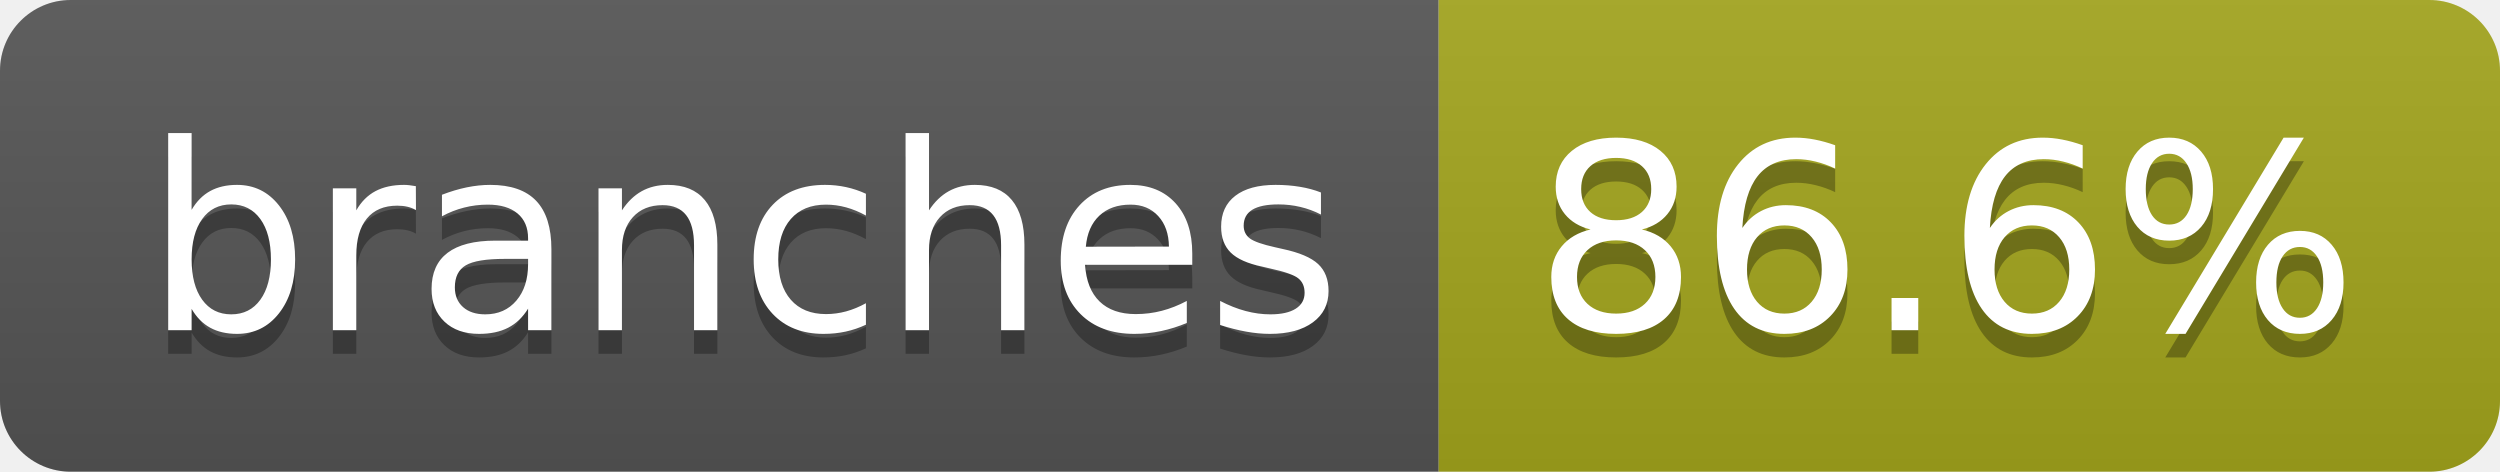
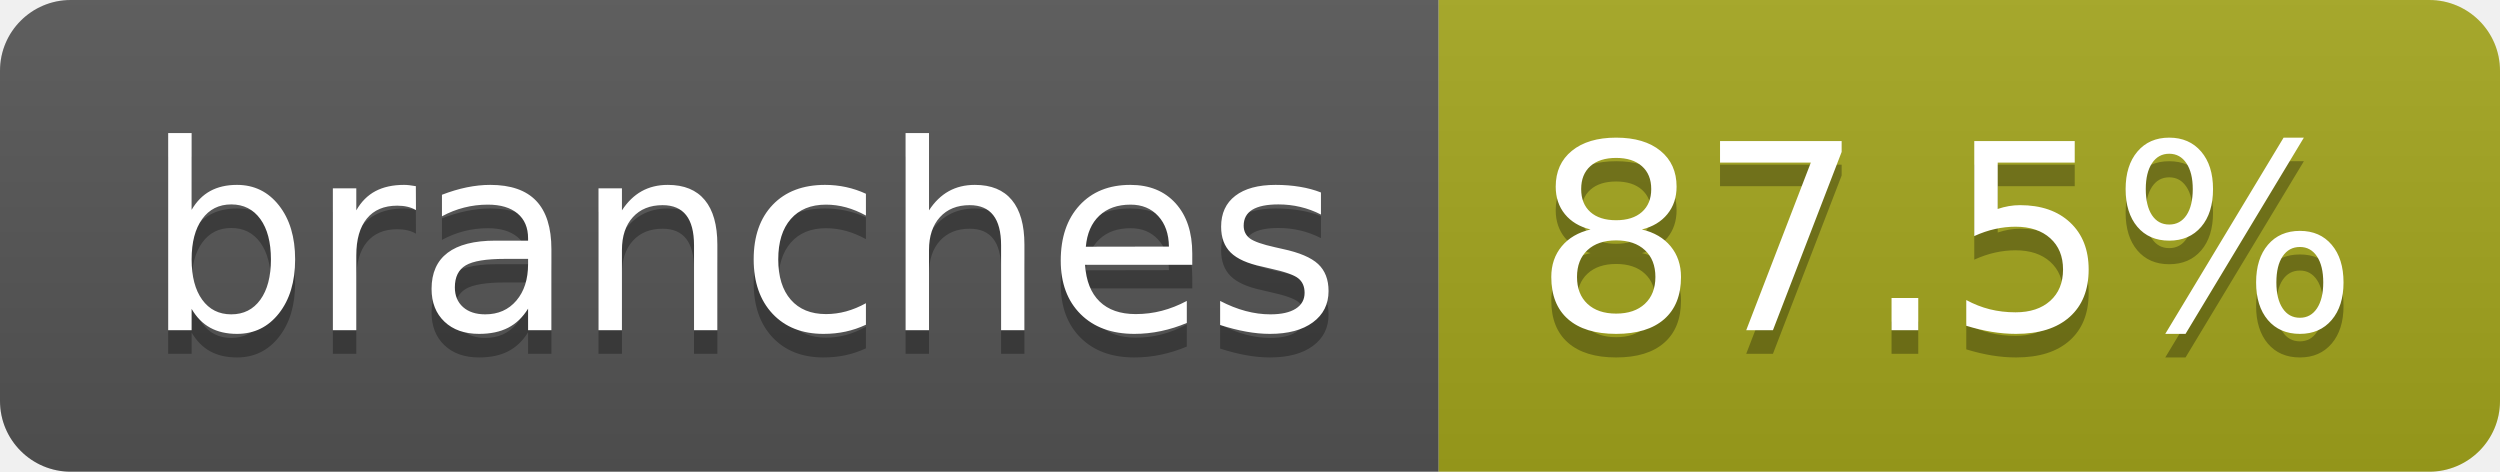
- <svg xmlns="http://www.w3.org/2000/svg" width="106" height="20" role="img" aria-label="branches: 86.6%">
+ <svg xmlns="http://www.w3.org/2000/svg" width="106" height="20" role="img" aria-label="branches: 87.5%">
  <linearGradient id="s" x2="0" y2="100%">
    <stop offset="0" stop-color="#bbb" stop-opacity=".1" />
    <stop offset="1" stop-opacity=".1" />
  </linearGradient>
  <clipPath id="r">
    <rect width="106" height="20" rx="3" fill="#fff" />
  </clipPath>
  <g clip-path="url(#r)">
    <rect width="61" height="20" fill="#555" />
    <rect x="61" width="45" height="20" fill="#a4a61d" />
    <rect width="106" height="20" fill="url(#s)" />
  </g>
  <g fill="#fff" text-anchor="middle" font-family="Verdana,Geneva,DejaVu Sans,sans-serif" text-rendering="geometricPrecision" font-size="110">
    <text aria-hidden="true" x="315" y="150" fill="#010101" fill-opacity=".3" transform="scale(.1)" textLength="507">branches</text>
    <text x="315" y="140" transform="scale(.1)" fill="#fff" textLength="507">branches</text>
-     <text aria-hidden="true" x="825" y="150" fill="#010101" fill-opacity=".3" transform="scale(.1)" textLength="350">86.6%</text>
-     <text x="825" y="140" transform="scale(.1)" fill="#fff" textLength="350">86.6%</text>
+     <text aria-hidden="true" x="825" y="150" fill="#010101" fill-opacity=".3" transform="scale(.1)" textLength="350">87.5%</text>
+     <text x="825" y="140" transform="scale(.1)" fill="#fff" textLength="350">87.5%</text>
  </g>
</svg>
